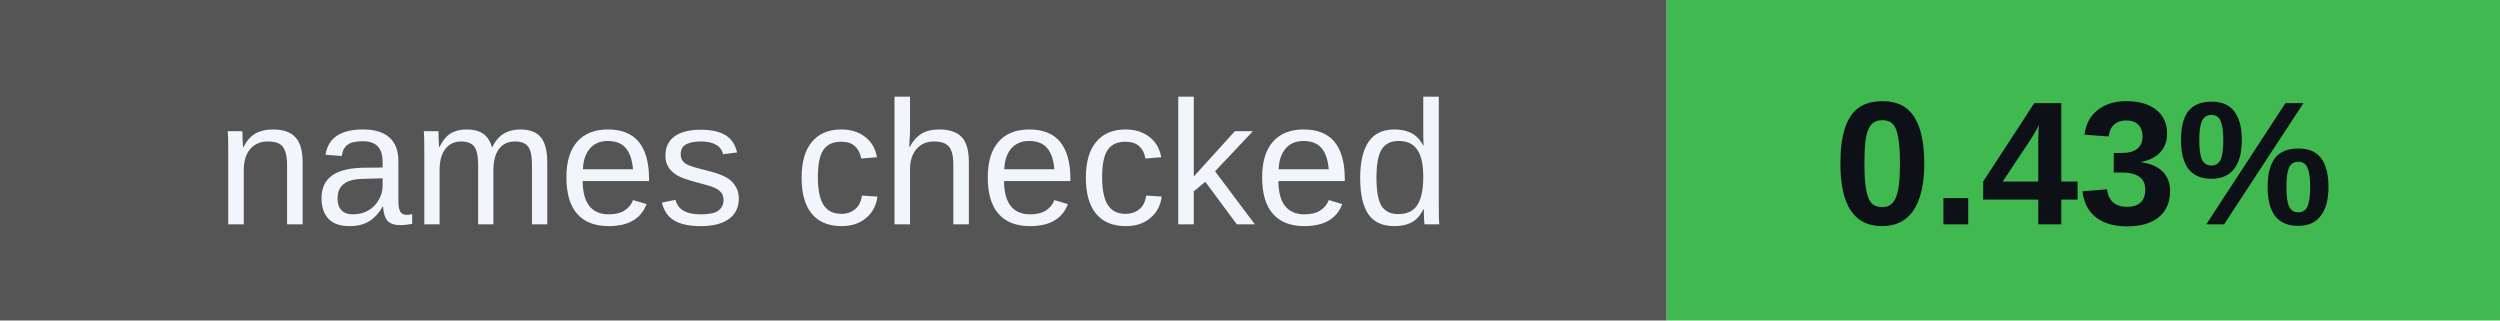
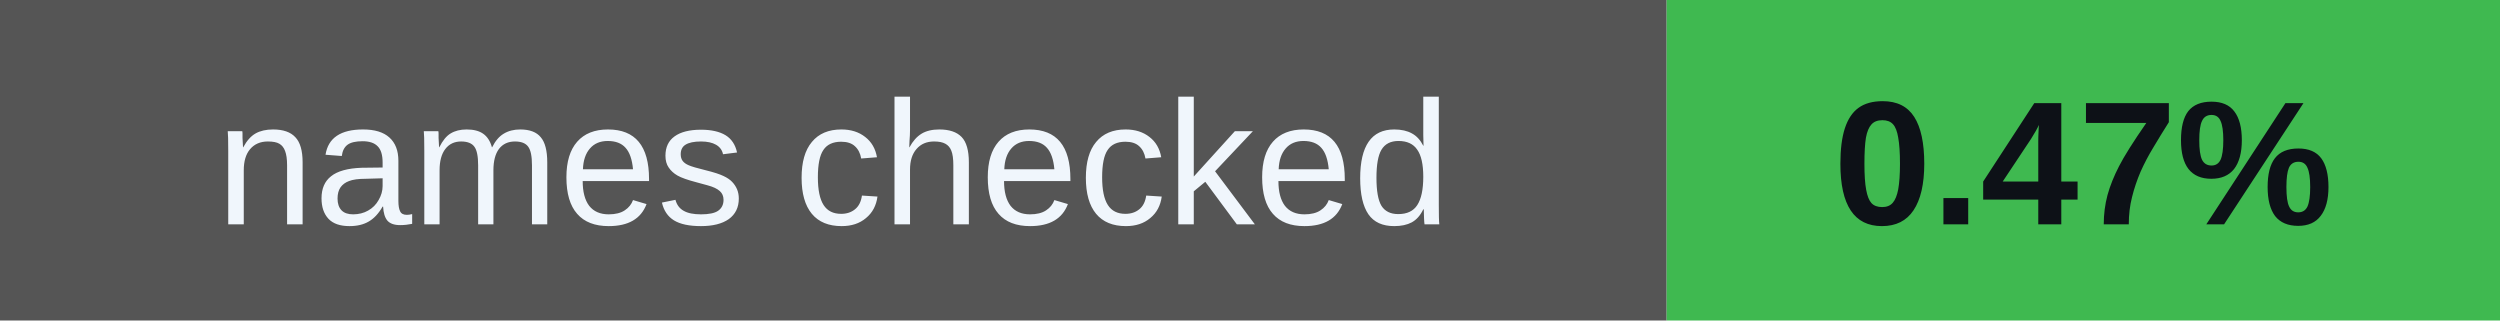
<svg xmlns="http://www.w3.org/2000/svg" width="156" height="20" viewBox="0 0 156 20" role="img" aria-labelledby="badges-title badges-desc">
  <g font-family="-apple-system,BlinkMacSystemFont,Segoe UI,Arial,sans-serif" font-size="11">
    <rect x="0" y="0" width="104" height="20" rx="0" fill="#555" />
    <rect x="104" y="0" width="52" height="20" rx="0" fill="#3fb950" />
    <text x="52.0" y="14" font-size="11" font-weight="500" fill="#f0f6fc" text-anchor="middle">names checked</text>
-     <text x="130.0" y="14" font-size="11" font-weight="700" fill="#0d1117" text-anchor="middle">0.43%</text>
+     <text x="130.0" y="14" font-size="11" font-weight="700" fill="#0d1117" text-anchor="middle">0.47%</text>
  </g>
</svg>
